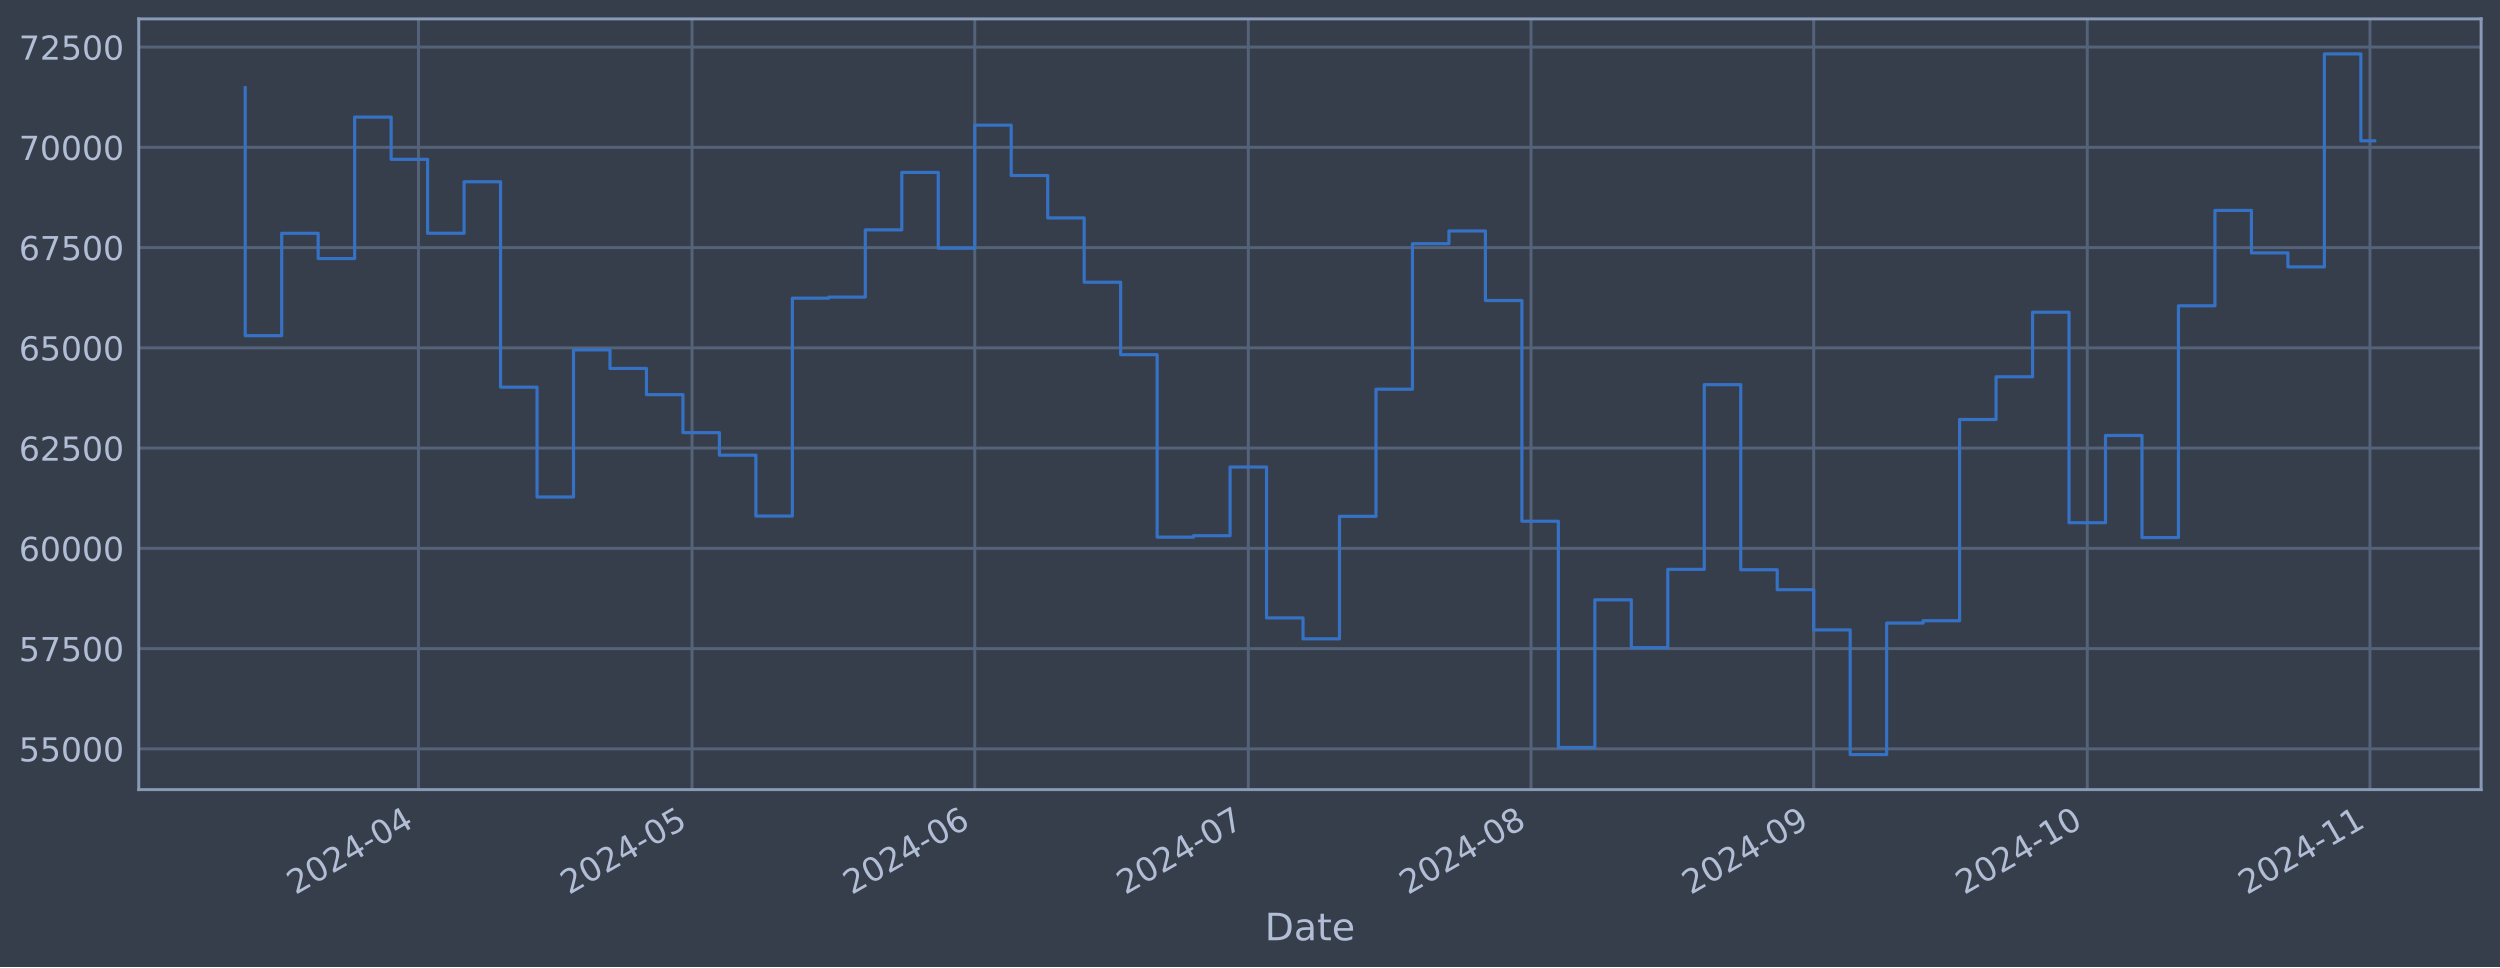
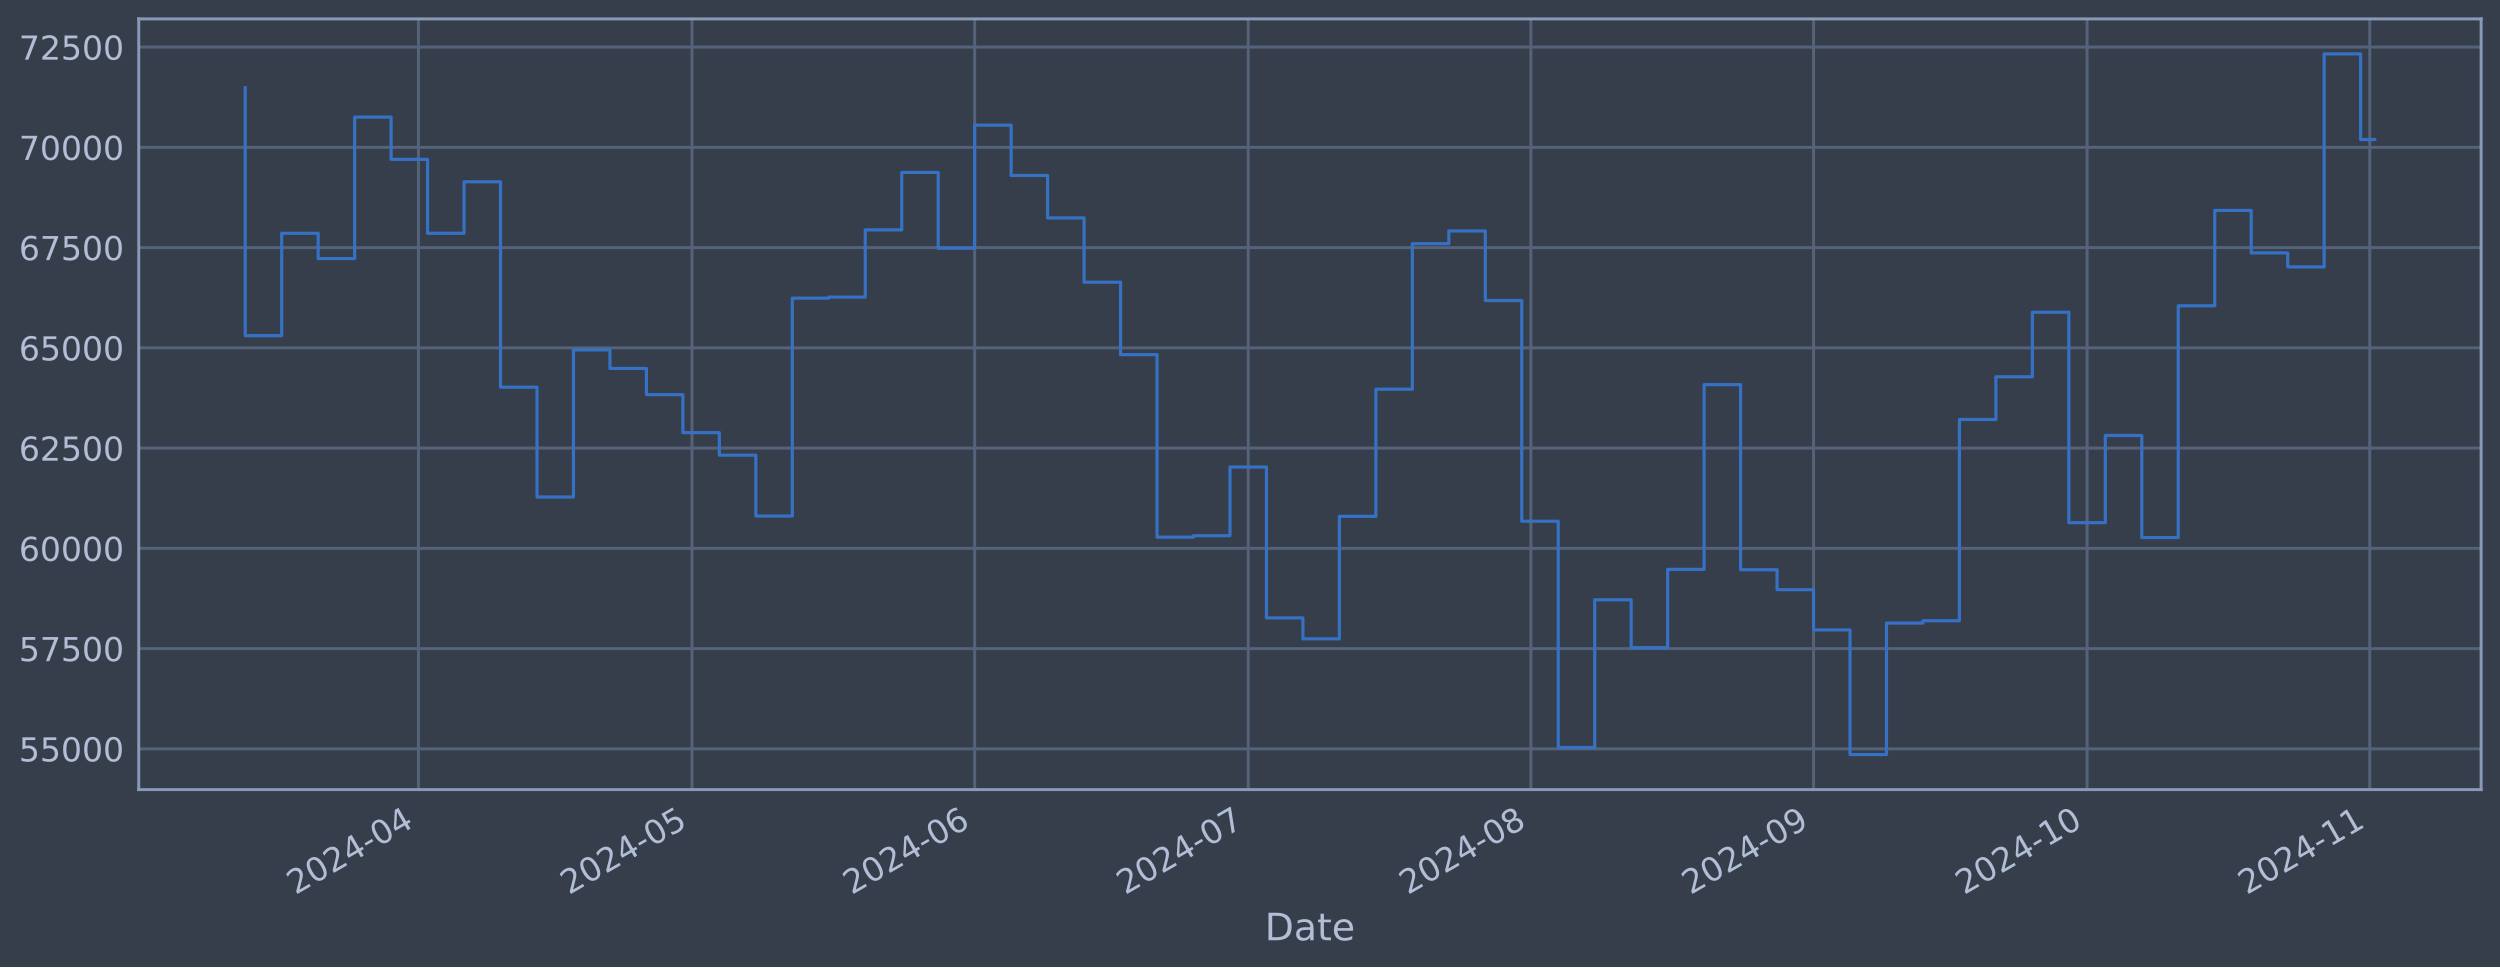
<svg xmlns="http://www.w3.org/2000/svg" xmlns:xlink="http://www.w3.org/1999/xlink" width="952.884pt" height="368.58pt" viewBox="0 0 952.884 368.58" version="1.1">
  <defs>
    <style type="text/css">*{stroke-linejoin: round; stroke-linecap: butt}</style>
  </defs>
  <g id="figure_1">
    <g id="patch_1">
      <path d="M 0 368.58  L 952.884 368.58  L 952.884 0  L 0 0  z " style="fill: #373e4b" />
    </g>
    <g id="axes_1">
      <g id="patch_2">
        <path d="M 52.884 300.96  L 945.684 300.96  L 945.684 7.2  L 52.884 7.2  z " style="fill: #373e4b" />
      </g>
      <g id="matplotlib.axis_1">
        <g id="xtick_1">
          <g id="line2d_1">
-             <path d="M 159.505 300.96  L 159.505 7.2  " clip-path="url(#p07502d8c4e)" style="fill: none; stroke: #546379; stroke-width: 1.12; stroke-linecap: square" />
+             <path d="M 159.498 300.96  L 159.498 7.2  " clip-path="url(#p8007b5017e)" style="fill: none; stroke: #546379; stroke-width: 1.12; stroke-linecap: square" />
          </g>
          <g id="line2d_2" />
          <g id="text_1">
-             <g style="fill: #b1bed6" transform="translate(112.6018 341.1745) rotate(-30) scale(0.126 -0.126)">
+             <g style="fill: #b1bed6" transform="translate(112.5952 341.1745) rotate(-30) scale(0.126 -0.126)">
              <defs>
                <path id="DejaVuSans-32" d="M 1228 531  L 3431 531  L 3431 0  L 469 0  L 469 531  Q 828 903 1448 1529  Q 2069 2156 2228 2338  Q 2531 2678 2651 2914  Q 2772 3150 2772 3378  Q 2772 3750 2511 3984  Q 2250 4219 1831 4219  Q 1534 4219 1204 4116  Q 875 4013 500 3803  L 500 4441  Q 881 4594 1212 4672  Q 1544 4750 1819 4750  Q 2544 4750 2975 4387  Q 3406 4025 3406 3419  Q 3406 3131 3298 2873  Q 3191 2616 2906 2266  Q 2828 2175 2409 1742  Q 1991 1309 1228 531  z " transform="scale(0.015625)" />
                <path id="DejaVuSans-30" d="M 2034 4250  Q 1547 4250 1301 3770  Q 1056 3291 1056 2328  Q 1056 1369 1301 889  Q 1547 409 2034 409  Q 2525 409 2770 889  Q 3016 1369 3016 2328  Q 3016 3291 2770 3770  Q 2525 4250 2034 4250  z M 2034 4750  Q 2819 4750 3233 4129  Q 3647 3509 3647 2328  Q 3647 1150 3233 529  Q 2819 -91 2034 -91  Q 1250 -91 836 529  Q 422 1150 422 2328  Q 422 3509 836 4129  Q 1250 4750 2034 4750  z " transform="scale(0.015625)" />
                <path id="DejaVuSans-34" d="M 2419 4116  L 825 1625  L 2419 1625  L 2419 4116  z M 2253 4666  L 3047 4666  L 3047 1625  L 3713 1625  L 3713 1100  L 3047 1100  L 3047 0  L 2419 0  L 2419 1100  L 313 1100  L 313 1709  L 2253 4666  z " transform="scale(0.015625)" />
                <path id="DejaVuSans-2d" d="M 313 2009  L 1997 2009  L 1997 1497  L 313 1497  L 313 2009  z " transform="scale(0.015625)" />
              </defs>
              <use xlink:href="#DejaVuSans-32" />
              <use xlink:href="#DejaVuSans-30" x="63.623" />
              <use xlink:href="#DejaVuSans-32" x="127.246" />
              <use xlink:href="#DejaVuSans-34" x="190.869" />
              <use xlink:href="#DejaVuSans-2d" x="254.492" />
              <use xlink:href="#DejaVuSans-30" x="290.576" />
              <use xlink:href="#DejaVuSans-34" x="354.199" />
            </g>
          </g>
        </g>
        <g id="xtick_2">
          <g id="line2d_3">
-             <path d="M 263.778 300.96  L 263.778 7.2  " clip-path="url(#p07502d8c4e)" style="fill: none; stroke: #546379; stroke-width: 1.12; stroke-linecap: square" />
+             <path d="M 263.761 300.96  L 263.761 7.2  " clip-path="url(#p8007b5017e)" style="fill: none; stroke: #546379; stroke-width: 1.12; stroke-linecap: square" />
          </g>
          <g id="line2d_4" />
          <g id="text_2">
-             <g style="fill: #b1bed6" transform="translate(216.8746 341.1745) rotate(-30) scale(0.126 -0.126)">
+             <g style="fill: #b1bed6" transform="translate(216.8576 341.1745) rotate(-30) scale(0.126 -0.126)">
              <defs>
                <path id="DejaVuSans-35" d="M 691 4666  L 3169 4666  L 3169 4134  L 1269 4134  L 1269 2991  Q 1406 3038 1543 3061  Q 1681 3084 1819 3084  Q 2600 3084 3056 2656  Q 3513 2228 3513 1497  Q 3513 744 3044 326  Q 2575 -91 1722 -91  Q 1428 -91 1123 -41  Q 819 9 494 109  L 494 744  Q 775 591 1075 516  Q 1375 441 1709 441  Q 2250 441 2565 725  Q 2881 1009 2881 1497  Q 2881 1984 2565 2268  Q 2250 2553 1709 2553  Q 1456 2553 1204 2497  Q 953 2441 691 2322  L 691 4666  z " transform="scale(0.015625)" />
              </defs>
              <use xlink:href="#DejaVuSans-32" />
              <use xlink:href="#DejaVuSans-30" x="63.623" />
              <use xlink:href="#DejaVuSans-32" x="127.246" />
              <use xlink:href="#DejaVuSans-34" x="190.869" />
              <use xlink:href="#DejaVuSans-2d" x="254.492" />
              <use xlink:href="#DejaVuSans-30" x="290.576" />
              <use xlink:href="#DejaVuSans-35" x="354.199" />
            </g>
          </g>
        </g>
        <g id="xtick_3">
          <g id="line2d_5">
-             <path d="M 371.527 300.96  L 371.527 7.2  " clip-path="url(#p07502d8c4e)" style="fill: none; stroke: #546379; stroke-width: 1.12; stroke-linecap: square" />
+             <path d="M 371.499 300.96  L 371.499 7.2  " clip-path="url(#p8007b5017e)" style="fill: none; stroke: #546379; stroke-width: 1.12; stroke-linecap: square" />
          </g>
          <g id="line2d_6" />
          <g id="text_3">
-             <g style="fill: #b1bed6" transform="translate(324.6232 341.1745) rotate(-30) scale(0.126 -0.126)">
+             <g style="fill: #b1bed6" transform="translate(324.5955 341.1745) rotate(-30) scale(0.126 -0.126)">
              <defs>
                <path id="DejaVuSans-36" d="M 2113 2584  Q 1688 2584 1439 2293  Q 1191 2003 1191 1497  Q 1191 994 1439 701  Q 1688 409 2113 409  Q 2538 409 2786 701  Q 3034 994 3034 1497  Q 3034 2003 2786 2293  Q 2538 2584 2113 2584  z M 3366 4563  L 3366 3988  Q 3128 4100 2886 4159  Q 2644 4219 2406 4219  Q 1781 4219 1451 3797  Q 1122 3375 1075 2522  Q 1259 2794 1537 2939  Q 1816 3084 2150 3084  Q 2853 3084 3261 2657  Q 3669 2231 3669 1497  Q 3669 778 3244 343  Q 2819 -91 2113 -91  Q 1303 -91 875 529  Q 447 1150 447 2328  Q 447 3434 972 4092  Q 1497 4750 2381 4750  Q 2619 4750 2861 4703  Q 3103 4656 3366 4563  z " transform="scale(0.015625)" />
              </defs>
              <use xlink:href="#DejaVuSans-32" />
              <use xlink:href="#DejaVuSans-30" x="63.623" />
              <use xlink:href="#DejaVuSans-32" x="127.246" />
              <use xlink:href="#DejaVuSans-34" x="190.869" />
              <use xlink:href="#DejaVuSans-2d" x="254.492" />
              <use xlink:href="#DejaVuSans-30" x="290.576" />
              <use xlink:href="#DejaVuSans-36" x="354.199" />
            </g>
          </g>
        </g>
        <g id="xtick_4">
          <g id="line2d_7">
-             <path d="M 475.799 300.96  L 475.799 7.2  " clip-path="url(#p07502d8c4e)" style="fill: none; stroke: #546379; stroke-width: 1.12; stroke-linecap: square" />
+             <path d="M 475.761 300.96  L 475.761 7.2  " clip-path="url(#p8007b5017e)" style="fill: none; stroke: #546379; stroke-width: 1.12; stroke-linecap: square" />
          </g>
          <g id="line2d_8" />
          <g id="text_4">
-             <g style="fill: #b1bed6" transform="translate(428.8961 341.1745) rotate(-30) scale(0.126 -0.126)">
+             <g style="fill: #b1bed6" transform="translate(428.8579 341.1745) rotate(-30) scale(0.126 -0.126)">
              <defs>
                <path id="DejaVuSans-37" d="M 525 4666  L 3525 4666  L 3525 4397  L 1831 0  L 1172 0  L 2766 4134  L 525 4134  L 525 4666  z " transform="scale(0.015625)" />
              </defs>
              <use xlink:href="#DejaVuSans-32" />
              <use xlink:href="#DejaVuSans-30" x="63.623" />
              <use xlink:href="#DejaVuSans-32" x="127.246" />
              <use xlink:href="#DejaVuSans-34" x="190.869" />
              <use xlink:href="#DejaVuSans-2d" x="254.492" />
              <use xlink:href="#DejaVuSans-30" x="290.576" />
              <use xlink:href="#DejaVuSans-37" x="354.199" />
            </g>
          </g>
        </g>
        <g id="xtick_5">
          <g id="line2d_9">
-             <path d="M 583.548 300.96  L 583.548 7.2  " clip-path="url(#p07502d8c4e)" style="fill: none; stroke: #546379; stroke-width: 1.12; stroke-linecap: square" />
+             <path d="M 583.499 300.96  L 583.499 7.2  " clip-path="url(#p8007b5017e)" style="fill: none; stroke: #546379; stroke-width: 1.12; stroke-linecap: square" />
          </g>
          <g id="line2d_10" />
          <g id="text_5">
-             <g style="fill: #b1bed6" transform="translate(536.6447 341.1745) rotate(-30) scale(0.126 -0.126)">
+             <g style="fill: #b1bed6" transform="translate(536.5958 341.1745) rotate(-30) scale(0.126 -0.126)">
              <defs>
                <path id="DejaVuSans-38" d="M 2034 2216  Q 1584 2216 1326 1975  Q 1069 1734 1069 1313  Q 1069 891 1326 650  Q 1584 409 2034 409  Q 2484 409 2743 651  Q 3003 894 3003 1313  Q 3003 1734 2745 1975  Q 2488 2216 2034 2216  z M 1403 2484  Q 997 2584 770 2862  Q 544 3141 544 3541  Q 544 4100 942 4425  Q 1341 4750 2034 4750  Q 2731 4750 3128 4425  Q 3525 4100 3525 3541  Q 3525 3141 3298 2862  Q 3072 2584 2669 2484  Q 3125 2378 3379 2068  Q 3634 1759 3634 1313  Q 3634 634 3220 271  Q 2806 -91 2034 -91  Q 1263 -91 848 271  Q 434 634 434 1313  Q 434 1759 690 2068  Q 947 2378 1403 2484  z M 1172 3481  Q 1172 3119 1398 2916  Q 1625 2713 2034 2713  Q 2441 2713 2670 2916  Q 2900 3119 2900 3481  Q 2900 3844 2670 4047  Q 2441 4250 2034 4250  Q 1625 4250 1398 4047  Q 1172 3844 1172 3481  z " transform="scale(0.015625)" />
              </defs>
              <use xlink:href="#DejaVuSans-32" />
              <use xlink:href="#DejaVuSans-30" x="63.623" />
              <use xlink:href="#DejaVuSans-32" x="127.246" />
              <use xlink:href="#DejaVuSans-34" x="190.869" />
              <use xlink:href="#DejaVuSans-2d" x="254.492" />
              <use xlink:href="#DejaVuSans-30" x="290.576" />
              <use xlink:href="#DejaVuSans-38" x="354.199" />
            </g>
          </g>
        </g>
        <g id="xtick_6">
          <g id="line2d_11">
-             <path d="M 691.297 300.96  L 691.297 7.2  " clip-path="url(#p07502d8c4e)" style="fill: none; stroke: #546379; stroke-width: 1.12; stroke-linecap: square" />
+             <path d="M 691.237 300.96  L 691.237 7.2  " clip-path="url(#p8007b5017e)" style="fill: none; stroke: #546379; stroke-width: 1.12; stroke-linecap: square" />
          </g>
          <g id="line2d_12" />
          <g id="text_6">
-             <g style="fill: #b1bed6" transform="translate(644.3933 341.1745) rotate(-30) scale(0.126 -0.126)">
+             <g style="fill: #b1bed6" transform="translate(644.3336 341.1745) rotate(-30) scale(0.126 -0.126)">
              <defs>
                <path id="DejaVuSans-39" d="M 703 97  L 703 672  Q 941 559 1184 500  Q 1428 441 1663 441  Q 2288 441 2617 861  Q 2947 1281 2994 2138  Q 2813 1869 2534 1725  Q 2256 1581 1919 1581  Q 1219 1581 811 2004  Q 403 2428 403 3163  Q 403 3881 828 4315  Q 1253 4750 1959 4750  Q 2769 4750 3195 4129  Q 3622 3509 3622 2328  Q 3622 1225 3098 567  Q 2575 -91 1691 -91  Q 1453 -91 1209 -44  Q 966 3 703 97  z M 1959 2075  Q 2384 2075 2632 2365  Q 2881 2656 2881 3163  Q 2881 3666 2632 3958  Q 2384 4250 1959 4250  Q 1534 4250 1286 3958  Q 1038 3666 1038 3163  Q 1038 2656 1286 2365  Q 1534 2075 1959 2075  z " transform="scale(0.015625)" />
              </defs>
              <use xlink:href="#DejaVuSans-32" />
              <use xlink:href="#DejaVuSans-30" x="63.623" />
              <use xlink:href="#DejaVuSans-32" x="127.246" />
              <use xlink:href="#DejaVuSans-34" x="190.869" />
              <use xlink:href="#DejaVuSans-2d" x="254.492" />
              <use xlink:href="#DejaVuSans-30" x="290.576" />
              <use xlink:href="#DejaVuSans-39" x="354.199" />
            </g>
          </g>
        </g>
        <g id="xtick_7">
          <g id="line2d_13">
-             <path d="M 795.569 300.96  L 795.569 7.2  " clip-path="url(#p07502d8c4e)" style="fill: none; stroke: #546379; stroke-width: 1.12; stroke-linecap: square" />
+             <path d="M 795.499 300.96  L 795.499 7.2  " clip-path="url(#p8007b5017e)" style="fill: none; stroke: #546379; stroke-width: 1.12; stroke-linecap: square" />
          </g>
          <g id="line2d_14" />
          <g id="text_7">
-             <g style="fill: #b1bed6" transform="translate(748.6662 341.1745) rotate(-30) scale(0.126 -0.126)">
+             <g style="fill: #b1bed6" transform="translate(748.5961 341.1745) rotate(-30) scale(0.126 -0.126)">
              <defs>
                <path id="DejaVuSans-31" d="M 794 531  L 1825 531  L 1825 4091  L 703 3866  L 703 4441  L 1819 4666  L 2450 4666  L 2450 531  L 3481 531  L 3481 0  L 794 0  L 794 531  z " transform="scale(0.015625)" />
              </defs>
              <use xlink:href="#DejaVuSans-32" />
              <use xlink:href="#DejaVuSans-30" x="63.623" />
              <use xlink:href="#DejaVuSans-32" x="127.246" />
              <use xlink:href="#DejaVuSans-34" x="190.869" />
              <use xlink:href="#DejaVuSans-2d" x="254.492" />
              <use xlink:href="#DejaVuSans-31" x="290.576" />
              <use xlink:href="#DejaVuSans-30" x="354.199" />
            </g>
          </g>
        </g>
        <g id="xtick_8">
          <g id="line2d_15">
-             <path d="M 903.318 300.96  L 903.318 7.2  " clip-path="url(#p07502d8c4e)" style="fill: none; stroke: #546379; stroke-width: 1.12; stroke-linecap: square" />
+             <path d="M 903.237 300.96  L 903.237 7.2  " clip-path="url(#p8007b5017e)" style="fill: none; stroke: #546379; stroke-width: 1.12; stroke-linecap: square" />
          </g>
          <g id="line2d_16" />
          <g id="text_8">
-             <g style="fill: #b1bed6" transform="translate(856.4148 341.1745) rotate(-30) scale(0.126 -0.126)">
+             <g style="fill: #b1bed6" transform="translate(856.3339 341.1745) rotate(-30) scale(0.126 -0.126)">
              <use xlink:href="#DejaVuSans-32" />
              <use xlink:href="#DejaVuSans-30" x="63.623" />
              <use xlink:href="#DejaVuSans-32" x="127.246" />
              <use xlink:href="#DejaVuSans-34" x="190.869" />
              <use xlink:href="#DejaVuSans-2d" x="254.492" />
              <use xlink:href="#DejaVuSans-31" x="290.576" />
              <use xlink:href="#DejaVuSans-31" x="354.199" />
            </g>
          </g>
        </g>
        <g id="text_9">
          <g style="fill: #b1bed6" transform="translate(482.0746 358.3856) scale(0.144 -0.144)">
            <defs>
              <path id="DejaVuSans-44" d="M 1259 4147  L 1259 519  L 2022 519  Q 2988 519 3436 956  Q 3884 1394 3884 2338  Q 3884 3275 3436 3711  Q 2988 4147 2022 4147  L 1259 4147  z M 628 4666  L 1925 4666  Q 3281 4666 3915 4102  Q 4550 3538 4550 2338  Q 4550 1131 3912 565  Q 3275 0 1925 0  L 628 0  L 628 4666  z " transform="scale(0.015625)" />
              <path id="DejaVuSans-61" d="M 2194 1759  Q 1497 1759 1228 1600  Q 959 1441 959 1056  Q 959 750 1161 570  Q 1363 391 1709 391  Q 2188 391 2477 730  Q 2766 1069 2766 1631  L 2766 1759  L 2194 1759  z M 3341 1997  L 3341 0  L 2766 0  L 2766 531  Q 2569 213 2275 61  Q 1981 -91 1556 -91  Q 1019 -91 701 211  Q 384 513 384 1019  Q 384 1609 779 1909  Q 1175 2209 1959 2209  L 2766 2209  L 2766 2266  Q 2766 2663 2505 2880  Q 2244 3097 1772 3097  Q 1472 3097 1187 3025  Q 903 2953 641 2809  L 641 3341  Q 956 3463 1253 3523  Q 1550 3584 1831 3584  Q 2591 3584 2966 3190  Q 3341 2797 3341 1997  z " transform="scale(0.015625)" />
              <path id="DejaVuSans-74" d="M 1172 4494  L 1172 3500  L 2356 3500  L 2356 3053  L 1172 3053  L 1172 1153  Q 1172 725 1289 603  Q 1406 481 1766 481  L 2356 481  L 2356 0  L 1766 0  Q 1100 0 847 248  Q 594 497 594 1153  L 594 3053  L 172 3053  L 172 3500  L 594 3500  L 594 4494  L 1172 4494  z " transform="scale(0.015625)" />
              <path id="DejaVuSans-65" d="M 3597 1894  L 3597 1613  L 953 1613  Q 991 1019 1311 708  Q 1631 397 2203 397  Q 2534 397 2845 478  Q 3156 559 3463 722  L 3463 178  Q 3153 47 2828 -22  Q 2503 -91 2169 -91  Q 1331 -91 842 396  Q 353 884 353 1716  Q 353 2575 817 3079  Q 1281 3584 2069 3584  Q 2775 3584 3186 3129  Q 3597 2675 3597 1894  z M 3022 2063  Q 3016 2534 2758 2815  Q 2500 3097 2075 3097  Q 1594 3097 1305 2825  Q 1016 2553 972 2059  L 3022 2063  z " transform="scale(0.015625)" />
            </defs>
            <use xlink:href="#DejaVuSans-44" />
            <use xlink:href="#DejaVuSans-61" x="77.002" />
            <use xlink:href="#DejaVuSans-74" x="138.281" />
            <use xlink:href="#DejaVuSans-65" x="177.49" />
          </g>
        </g>
      </g>
      <g id="matplotlib.axis_2">
        <g id="ytick_1">
          <g id="line2d_17">
-             <path d="M 52.884 285.424  L 945.684 285.424  " clip-path="url(#p07502d8c4e)" style="fill: none; stroke: #546379; stroke-width: 1.12; stroke-linecap: square" />
+             <path d="M 52.884 285.424  L 945.684 285.424  " clip-path="url(#p8007b5017e)" style="fill: none; stroke: #546379; stroke-width: 1.12; stroke-linecap: square" />
          </g>
          <g id="line2d_18" />
          <g id="text_10">
            <g style="fill: #b1bed6" transform="translate(7.2 290.2113) scale(0.126 -0.126)">
              <use xlink:href="#DejaVuSans-35" />
              <use xlink:href="#DejaVuSans-35" x="63.623" />
              <use xlink:href="#DejaVuSans-30" x="127.246" />
              <use xlink:href="#DejaVuSans-30" x="190.869" />
              <use xlink:href="#DejaVuSans-30" x="254.492" />
            </g>
          </g>
        </g>
        <g id="ytick_2">
          <g id="line2d_19">
-             <path d="M 52.884 247.214  L 945.684 247.214  " clip-path="url(#p07502d8c4e)" style="fill: none; stroke: #546379; stroke-width: 1.12; stroke-linecap: square" />
+             <path d="M 52.884 247.214  L 945.684 247.214  " clip-path="url(#p8007b5017e)" style="fill: none; stroke: #546379; stroke-width: 1.12; stroke-linecap: square" />
          </g>
          <g id="line2d_20" />
          <g id="text_11">
            <g style="fill: #b1bed6" transform="translate(7.2 252.001) scale(0.126 -0.126)">
              <use xlink:href="#DejaVuSans-35" />
              <use xlink:href="#DejaVuSans-37" x="63.623" />
              <use xlink:href="#DejaVuSans-35" x="127.246" />
              <use xlink:href="#DejaVuSans-30" x="190.869" />
              <use xlink:href="#DejaVuSans-30" x="254.492" />
            </g>
          </g>
        </g>
        <g id="ytick_3">
          <g id="line2d_21">
-             <path d="M 52.884 209.004  L 945.684 209.004  " clip-path="url(#p07502d8c4e)" style="fill: none; stroke: #546379; stroke-width: 1.12; stroke-linecap: square" />
+             <path d="M 52.884 209.004  L 945.684 209.004  " clip-path="url(#p8007b5017e)" style="fill: none; stroke: #546379; stroke-width: 1.12; stroke-linecap: square" />
          </g>
          <g id="line2d_22" />
          <g id="text_12">
            <g style="fill: #b1bed6" transform="translate(7.2 213.7907) scale(0.126 -0.126)">
              <use xlink:href="#DejaVuSans-36" />
              <use xlink:href="#DejaVuSans-30" x="63.623" />
              <use xlink:href="#DejaVuSans-30" x="127.246" />
              <use xlink:href="#DejaVuSans-30" x="190.869" />
              <use xlink:href="#DejaVuSans-30" x="254.492" />
            </g>
          </g>
        </g>
        <g id="ytick_4">
          <g id="line2d_23">
-             <path d="M 52.884 170.793  L 945.684 170.793  " clip-path="url(#p07502d8c4e)" style="fill: none; stroke: #546379; stroke-width: 1.12; stroke-linecap: square" />
+             <path d="M 52.884 170.793  L 945.684 170.793  " clip-path="url(#p8007b5017e)" style="fill: none; stroke: #546379; stroke-width: 1.12; stroke-linecap: square" />
          </g>
          <g id="line2d_24" />
          <g id="text_13">
            <g style="fill: #b1bed6" transform="translate(7.2 175.5805) scale(0.126 -0.126)">
              <use xlink:href="#DejaVuSans-36" />
              <use xlink:href="#DejaVuSans-32" x="63.623" />
              <use xlink:href="#DejaVuSans-35" x="127.246" />
              <use xlink:href="#DejaVuSans-30" x="190.869" />
              <use xlink:href="#DejaVuSans-30" x="254.492" />
            </g>
          </g>
        </g>
        <g id="ytick_5">
          <g id="line2d_25">
-             <path d="M 52.884 132.583  L 945.684 132.583  " clip-path="url(#p07502d8c4e)" style="fill: none; stroke: #546379; stroke-width: 1.12; stroke-linecap: square" />
+             <path d="M 52.884 132.583  L 945.684 132.583  " clip-path="url(#p8007b5017e)" style="fill: none; stroke: #546379; stroke-width: 1.12; stroke-linecap: square" />
          </g>
          <g id="line2d_26" />
          <g id="text_14">
            <g style="fill: #b1bed6" transform="translate(7.2 137.3702) scale(0.126 -0.126)">
              <use xlink:href="#DejaVuSans-36" />
              <use xlink:href="#DejaVuSans-35" x="63.623" />
              <use xlink:href="#DejaVuSans-30" x="127.246" />
              <use xlink:href="#DejaVuSans-30" x="190.869" />
              <use xlink:href="#DejaVuSans-30" x="254.492" />
            </g>
          </g>
        </g>
        <g id="ytick_6">
          <g id="line2d_27">
-             <path d="M 52.884 94.373  L 945.684 94.373  " clip-path="url(#p07502d8c4e)" style="fill: none; stroke: #546379; stroke-width: 1.12; stroke-linecap: square" />
+             <path d="M 52.884 94.373  L 945.684 94.373  " clip-path="url(#p8007b5017e)" style="fill: none; stroke: #546379; stroke-width: 1.12; stroke-linecap: square" />
          </g>
          <g id="line2d_28" />
          <g id="text_15">
            <g style="fill: #b1bed6" transform="translate(7.2 99.15997) scale(0.126 -0.126)">
              <use xlink:href="#DejaVuSans-36" />
              <use xlink:href="#DejaVuSans-37" x="63.623" />
              <use xlink:href="#DejaVuSans-35" x="127.246" />
              <use xlink:href="#DejaVuSans-30" x="190.869" />
              <use xlink:href="#DejaVuSans-30" x="254.492" />
            </g>
          </g>
        </g>
        <g id="ytick_7">
          <g id="line2d_29">
-             <path d="M 52.884 56.163  L 945.684 56.163  " clip-path="url(#p07502d8c4e)" style="fill: none; stroke: #546379; stroke-width: 1.12; stroke-linecap: square" />
+             <path d="M 52.884 56.163  L 945.684 56.163  " clip-path="url(#p8007b5017e)" style="fill: none; stroke: #546379; stroke-width: 1.12; stroke-linecap: square" />
          </g>
          <g id="line2d_30" />
          <g id="text_16">
            <g style="fill: #b1bed6" transform="translate(7.2 60.94972) scale(0.126 -0.126)">
              <use xlink:href="#DejaVuSans-37" />
              <use xlink:href="#DejaVuSans-30" x="63.623" />
              <use xlink:href="#DejaVuSans-30" x="127.246" />
              <use xlink:href="#DejaVuSans-30" x="190.869" />
              <use xlink:href="#DejaVuSans-30" x="254.492" />
            </g>
          </g>
        </g>
        <g id="ytick_8">
          <g id="line2d_31">
-             <path d="M 52.884 17.952  L 945.684 17.952  " clip-path="url(#p07502d8c4e)" style="fill: none; stroke: #546379; stroke-width: 1.12; stroke-linecap: square" />
+             <path d="M 52.884 17.952  L 945.684 17.952  " clip-path="url(#p8007b5017e)" style="fill: none; stroke: #546379; stroke-width: 1.12; stroke-linecap: square" />
          </g>
          <g id="line2d_32" />
          <g id="text_17">
            <g style="fill: #b1bed6" transform="translate(7.2 22.73946) scale(0.126 -0.126)">
              <use xlink:href="#DejaVuSans-37" />
              <use xlink:href="#DejaVuSans-32" x="63.623" />
              <use xlink:href="#DejaVuSans-35" x="127.246" />
              <use xlink:href="#DejaVuSans-30" x="190.869" />
              <use xlink:href="#DejaVuSans-30" x="254.492" />
            </g>
          </g>
        </g>
      </g>
      <g id="line2d_33">
-         <path d="M 93.466 33.401  L 93.466 127.942  L 107.369 127.942  L 107.369 88.914  L 121.272 88.914  L 121.272 98.556  L 135.175 98.556  L 135.175 44.628  L 149.078 44.628  L 149.078 60.728  L 162.981 60.728  L 162.981 88.91  L 176.884 88.91  L 176.884 69.28  L 190.787 69.28  L 190.787 147.566  L 204.69 147.566  L 204.69 189.432  L 218.593 189.432  L 218.593 133.351  L 232.496 133.351  L 232.496 140.435  L 246.399 140.435  L 246.399 150.424  L 260.302 150.424  L 260.302 164.905  L 274.205 164.905  L 274.205 173.493  L 288.108 173.493  L 288.108 196.688  L 302.011 196.688  L 302.011 113.644  L 315.914 113.644  L 315.914 113.232  L 329.817 113.232  L 329.817 87.614  L 343.72 87.614  L 343.72 65.728  L 357.623 65.728  L 357.623 94.603  L 371.527 94.603  L 371.527 47.707  L 385.43 47.707  L 385.43 66.893  L 399.333 66.893  L 399.333 83.066  L 413.236 83.066  L 413.236 107.565  L 427.139 107.565  L 427.139 135.177  L 441.042 135.177  L 441.042 204.731  L 454.945 204.731  L 454.945 204.179  L 468.848 204.179  L 468.848 178.002  L 482.751 178.002  L 482.751 235.518  L 496.654 235.518  L 496.654 243.498  L 510.557 243.498  L 510.557 196.805  L 524.46 196.805  L 524.46 148.347  L 538.363 148.347  L 538.363 92.886  L 552.266 92.886  L 552.266 88.032  L 566.169 88.032  L 566.169 114.548  L 580.072 114.548  L 580.072 198.661  L 593.975 198.661  L 593.975 284.913  L 607.878 284.913  L 607.878 228.613  L 621.781 228.613  L 621.781 246.855  L 635.684 246.855  L 635.684 217.014  L 649.587 217.014  L 649.587 146.613  L 663.491 146.613  L 663.491 217.153  L 677.394 217.153  L 677.394 224.763  L 691.297 224.763  L 691.297 240.08  L 705.2 240.08  L 705.2 287.607  L 719.103 287.607  L 719.103 237.486  L 733.006 237.486  L 733.006 236.592  L 746.909 236.592  L 746.909 159.893  L 760.812 159.893  L 760.812 143.602  L 774.715 143.602  L 774.715 119.003  L 788.618 119.003  L 788.618 199.23  L 802.521 199.23  L 802.521 165.98  L 816.424 165.98  L 816.424 204.889  L 830.327 204.889  L 830.327 116.557  L 844.23 116.557  L 844.23 80.217  L 858.133 80.217  L 858.133 96.387  L 872.036 96.387  L 872.036 101.728  L 885.939 101.728  L 885.939 20.553  L 899.842 20.553  L 899.842 53.673  L 905.102 53.673  " clip-path="url(#p07502d8c4e)" style="fill: none; stroke: #3572c6; stroke-width: 1.2; stroke-linecap: square" />
+         <path d="M 93.466 33.401  L 93.466 127.942  L 107.367 127.942  L 107.367 88.914  L 121.269 88.914  L 121.269 98.556  L 135.171 98.556  L 135.171 44.628  L 149.072 44.628  L 149.072 60.728  L 162.974 60.728  L 162.974 88.91  L 176.876 88.91  L 176.876 69.28  L 190.777 69.28  L 190.777 147.566  L 204.679 147.566  L 204.679 189.432  L 218.58 189.432  L 218.58 133.351  L 232.482 133.351  L 232.482 140.435  L 246.384 140.435  L 246.384 150.424  L 260.285 150.424  L 260.285 164.905  L 274.187 164.905  L 274.187 173.493  L 288.089 173.493  L 288.089 196.688  L 301.99 196.688  L 301.99 113.644  L 315.892 113.644  L 315.892 113.232  L 329.794 113.232  L 329.794 87.614  L 343.695 87.614  L 343.695 65.728  L 357.597 65.728  L 357.597 94.603  L 371.499 94.603  L 371.499 47.707  L 385.4 47.707  L 385.4 66.893  L 399.302 66.893  L 399.302 83.066  L 413.204 83.066  L 413.204 107.565  L 427.105 107.565  L 427.105 135.177  L 441.007 135.177  L 441.007 204.731  L 454.909 204.731  L 454.909 204.179  L 468.81 204.179  L 468.81 178.002  L 482.712 178.002  L 482.712 235.518  L 496.614 235.518  L 496.614 243.498  L 510.515 243.498  L 510.515 196.805  L 524.417 196.805  L 524.417 148.347  L 538.319 148.347  L 538.319 92.886  L 552.22 92.886  L 552.22 88.032  L 566.122 88.032  L 566.122 114.548  L 580.024 114.548  L 580.024 198.661  L 593.925 198.661  L 593.925 284.913  L 607.827 284.913  L 607.827 228.613  L 621.729 228.613  L 621.729 246.855  L 635.63 246.855  L 635.63 217.014  L 649.532 217.014  L 649.532 146.613  L 663.434 146.613  L 663.434 217.153  L 677.335 217.153  L 677.335 224.763  L 691.237 224.763  L 691.237 240.08  L 705.139 240.08  L 705.139 287.607  L 719.04 287.607  L 719.04 237.486  L 732.942 237.486  L 732.942 236.592  L 746.844 236.592  L 746.844 159.893  L 760.745 159.893  L 760.745 143.602  L 774.647 143.602  L 774.647 119.003  L 788.549 119.003  L 788.549 199.23  L 802.45 199.23  L 802.45 165.98  L 816.352 165.98  L 816.352 204.889  L 830.253 204.889  L 830.253 116.557  L 844.155 116.557  L 844.155 80.217  L 858.057 80.217  L 858.057 96.387  L 871.958 96.387  L 871.958 101.728  L 885.86 101.728  L 885.86 20.553  L 899.762 20.553  L 899.762 53.186  L 905.102 53.186  " clip-path="url(#p8007b5017e)" style="fill: none; stroke: #3572c6; stroke-width: 1.2; stroke-linecap: square" />
      </g>
      <g id="patch_3">
        <path d="M 52.884 300.96  L 52.884 7.2  " style="fill: none; stroke: #899ab8; stroke-width: 1.12; stroke-linejoin: miter; stroke-linecap: square" />
      </g>
      <g id="patch_4">
        <path d="M 945.684 300.96  L 945.684 7.2  " style="fill: none; stroke: #899ab8; stroke-width: 1.12; stroke-linejoin: miter; stroke-linecap: square" />
      </g>
      <g id="patch_5">
        <path d="M 52.884 300.96  L 945.684 300.96  " style="fill: none; stroke: #899ab8; stroke-width: 1.12; stroke-linejoin: miter; stroke-linecap: square" />
      </g>
      <g id="patch_6">
        <path d="M 52.884 7.2  L 945.684 7.2  " style="fill: none; stroke: #899ab8; stroke-width: 1.12; stroke-linejoin: miter; stroke-linecap: square" />
      </g>
    </g>
  </g>
  <defs>
-     <clipPath id="p07502d8c4e">
+     <clipPath id="p8007b5017e">
      <rect x="52.884" y="7.2" width="892.8" height="293.76" />
    </clipPath>
  </defs>
</svg>
